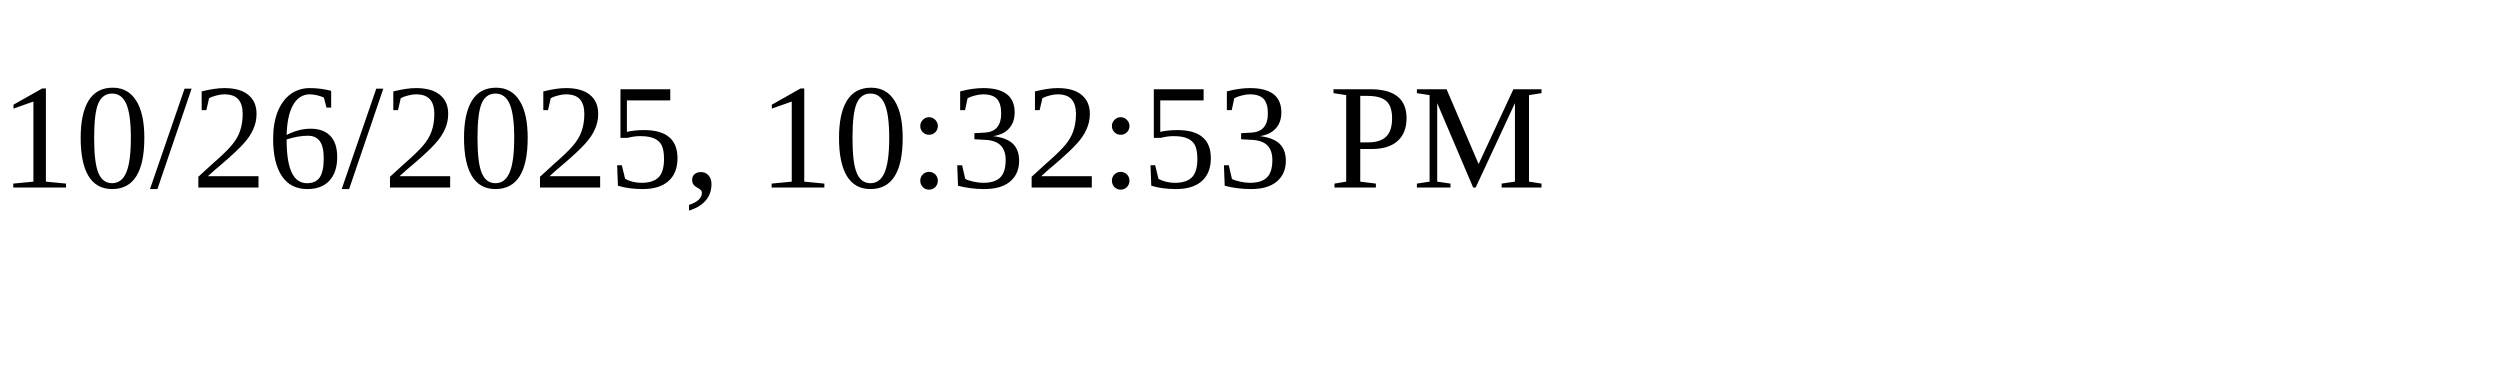
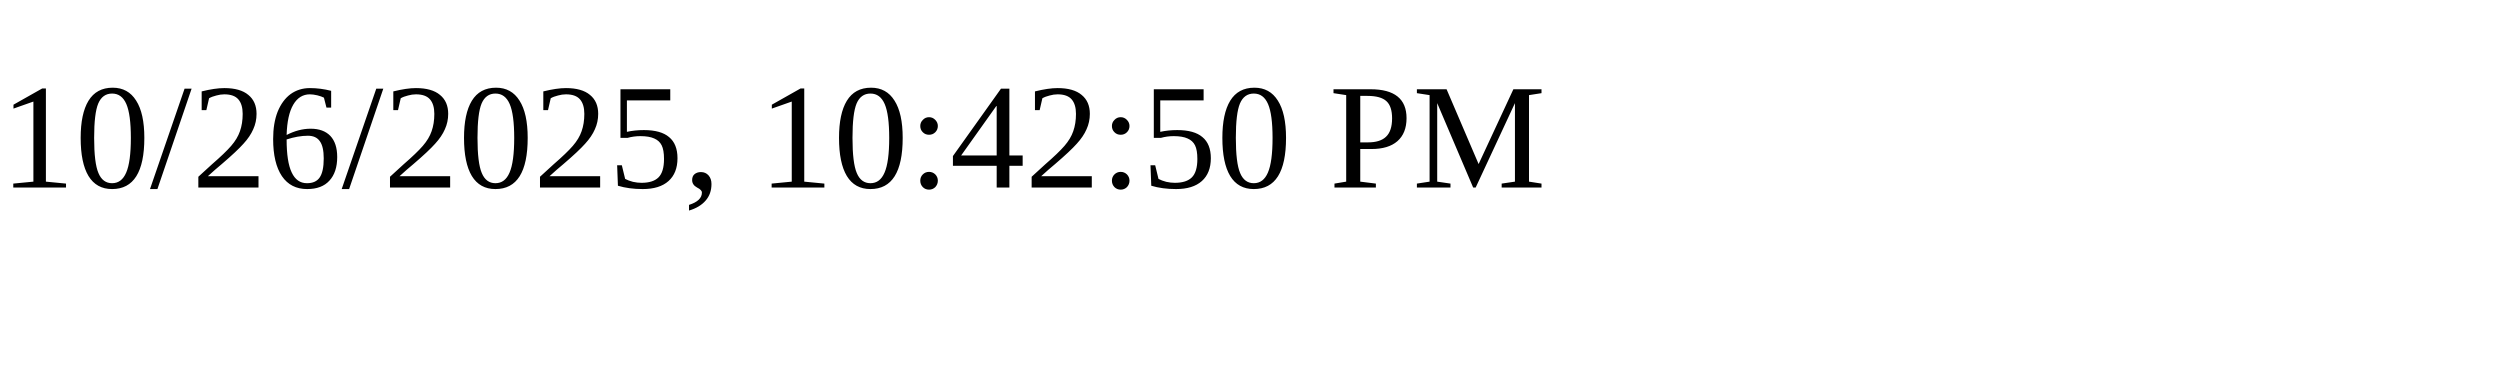
<svg xmlns="http://www.w3.org/2000/svg" height="30" width="200">
-   <text x="0" y="15">10/26/2025, 10:32:53 PM</text>
+   <text x="0" y="15">10/26/2025, 10:42:50 PM</text>
</svg>
